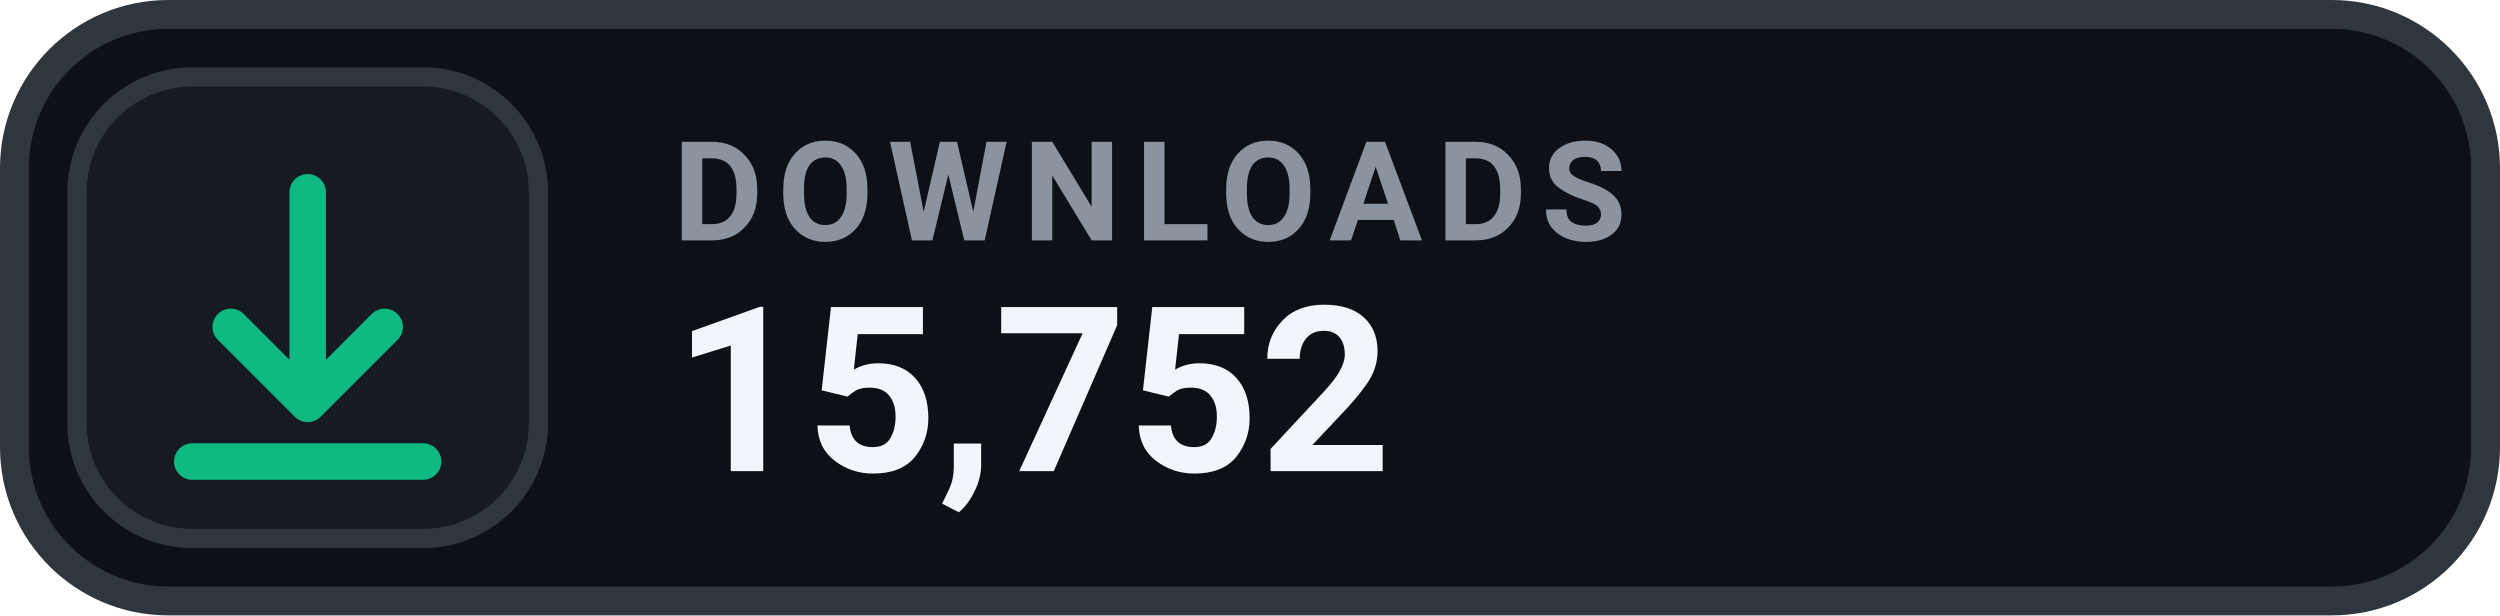
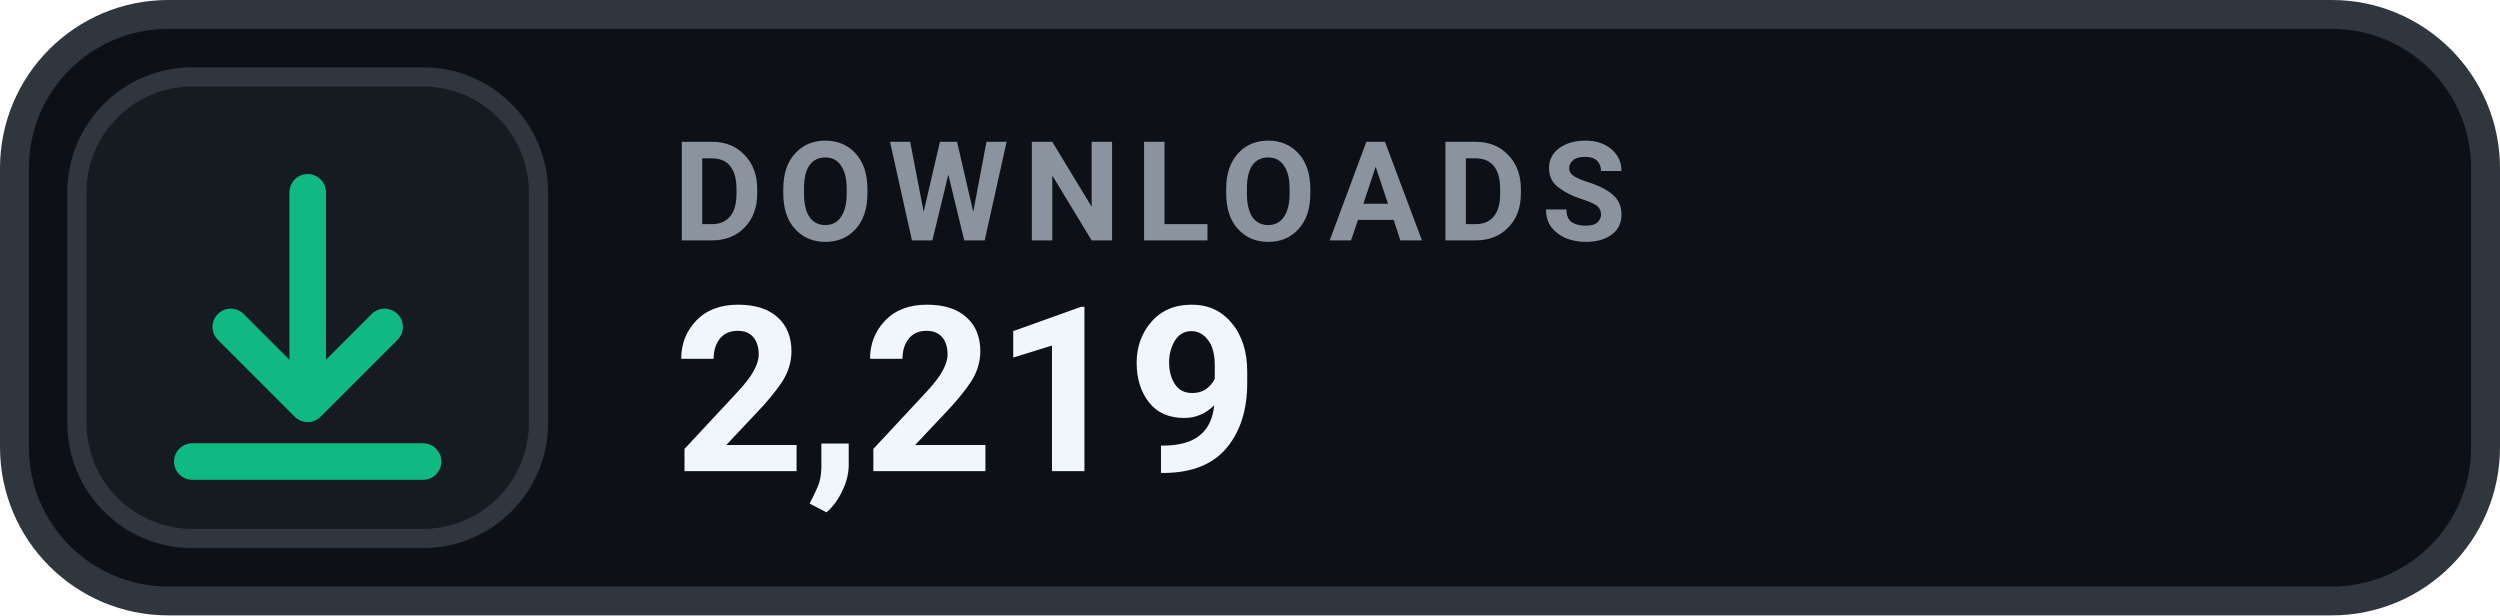
- <svg xmlns="http://www.w3.org/2000/svg" width="130" height="32" viewBox="0 0 130 32" role="img" aria-label="DOWNLOADS 15,752">
+ <svg xmlns="http://www.w3.org/2000/svg" width="130" height="32" viewBox="0 0 130 32" role="img" aria-label="DOWNLOADS 2,219">
  <rect x=".75" y=".75" width="128.5" height="30.5" rx="8" fill="#0D1117" stroke="#30363D" stroke-width="1.5" />
  <rect x="4" y="4" width="24" height="24" rx="6" fill="#161B22" stroke="#30363D" stroke-width="1" />
  <g transform="translate(16 16)" style="color:#10B981;">
    <path d="M0 -6 v11 m0 0 l4 -4 m-4 4 l-4 -4 M-6 8 h12" fill="none" stroke="currentColor" stroke-width="1.9" stroke-linecap="round" stroke-linejoin="round" />
  </g>
  <text x="35" y="12.5" fill="#8B949E" font-family="-apple-system,BlinkMacSystemFont,'Segoe UI',Roboto,Helvetica,Arial,sans-serif" font-size="7.2" font-weight="700" letter-spacing=".75">DOWNLOADS</text>
-   <text x="35" y="24.5" fill="#F0F6FC" font-family="-apple-system,BlinkMacSystemFont,'Segoe UI',Roboto,Helvetica,Arial,sans-serif" font-size="12" font-weight="700">15,752</text>
+   <text x="35" y="24.5" fill="#F0F6FC" font-family="-apple-system,BlinkMacSystemFont,'Segoe UI',Roboto,Helvetica,Arial,sans-serif" font-size="12" font-weight="700">2,219</text>
</svg>
